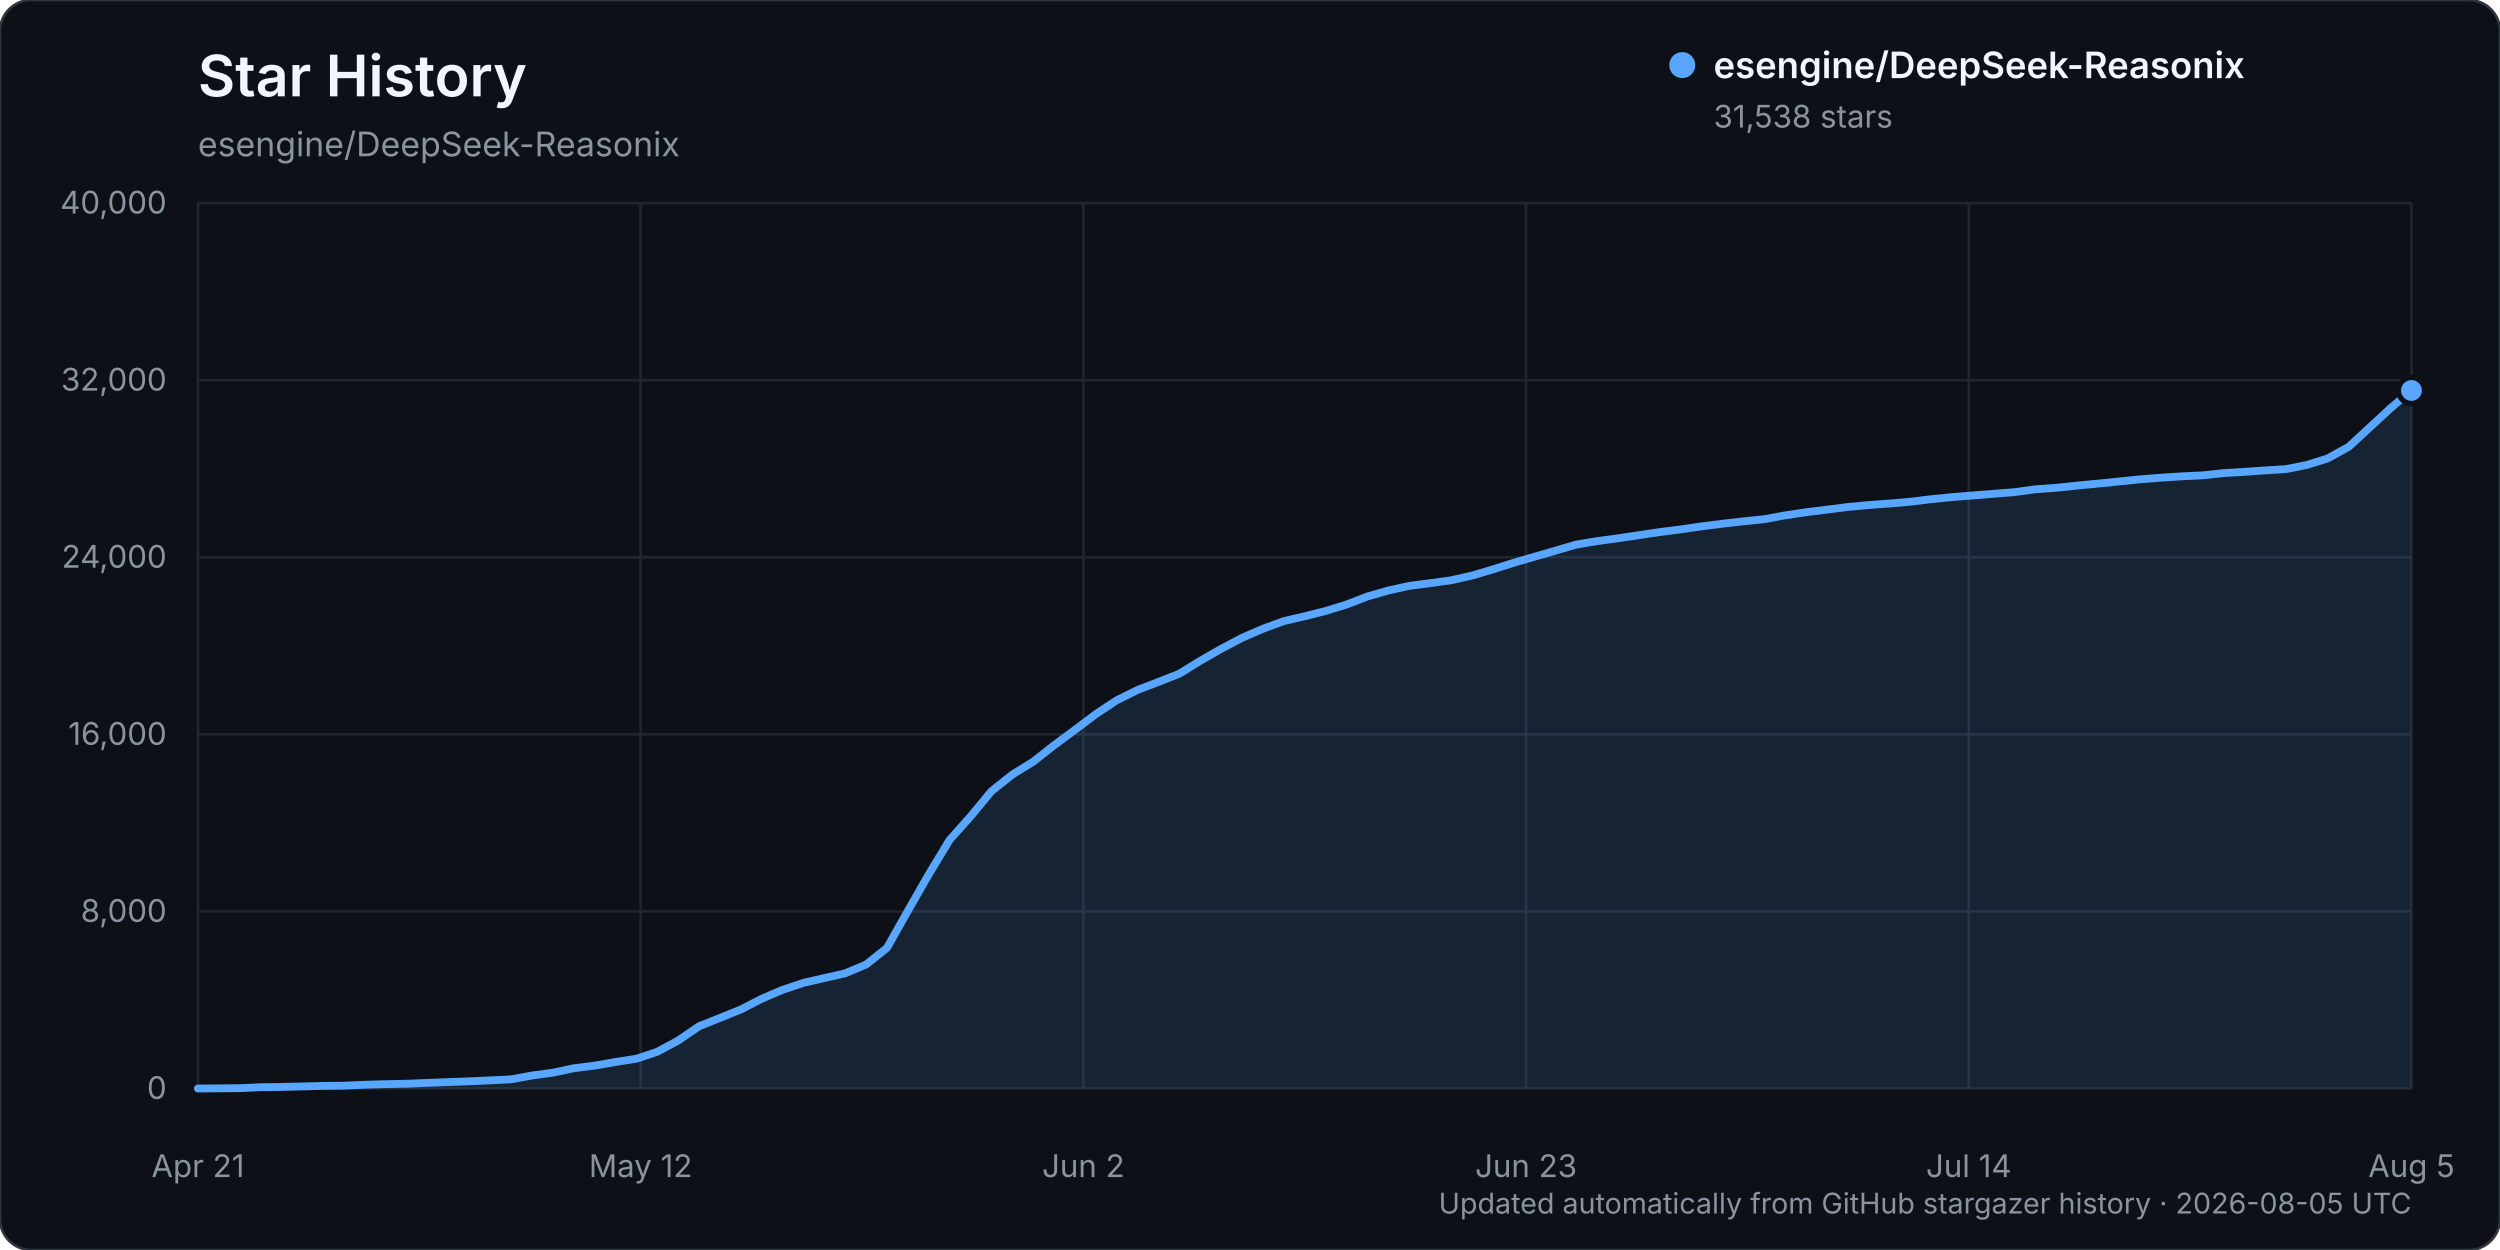
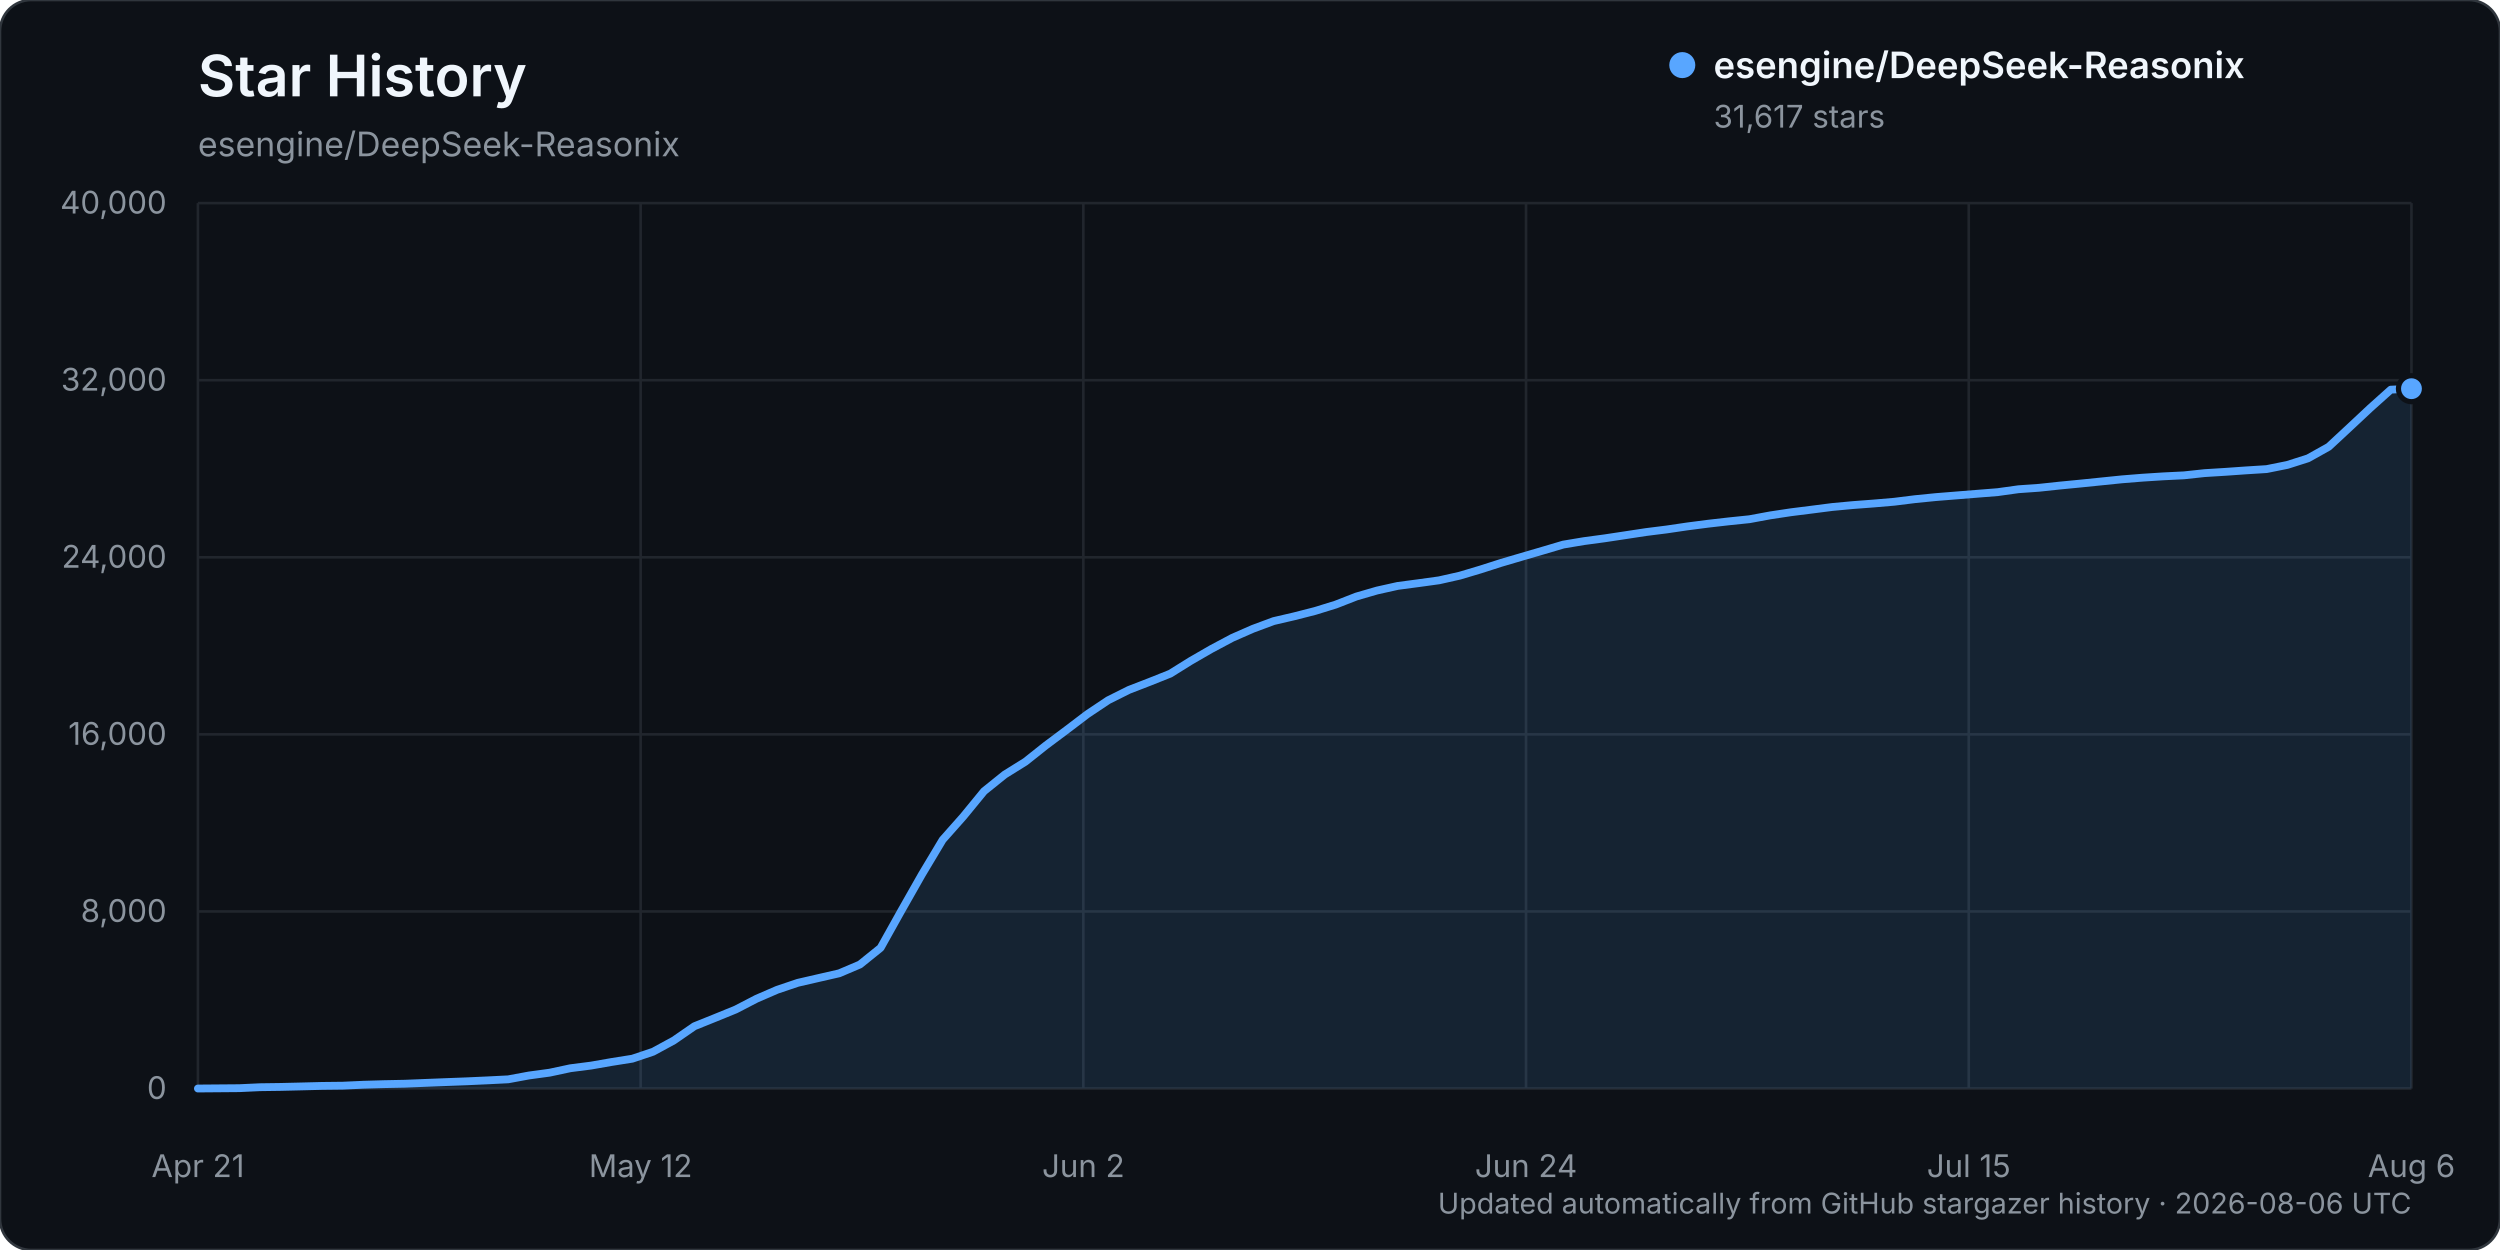
<svg xmlns="http://www.w3.org/2000/svg" width="960" height="480" viewBox="0 0 960 480" role="img" aria-labelledby="title description">
  <rect width="960" height="480" rx="12" fill="#0d1117" stroke="#30363d" />
  <text x="76" y="37" fill="#f0f6fc" font-family="-apple-system, BlinkMacSystemFont, 'Segoe UI', sans-serif" font-size="22" font-weight="600">Star History</text>
  <text x="76" y="60" fill="#8b949e" font-family="-apple-system, BlinkMacSystemFont, 'Segoe UI', sans-serif" font-size="13">esengine/DeepSeek-Reasonix</text>
  <g font-family="-apple-system, BlinkMacSystemFont, 'Segoe UI', sans-serif">
    <line x1="76" y1="418.00" x2="926" y2="418.00" stroke="#21262d" stroke-width="1" />
    <text x="64" y="422.00" text-anchor="end" fill="#8b949e" font-size="12">0</text>
    <line x1="76" y1="350.00" x2="926" y2="350.00" stroke="#21262d" stroke-width="1" />
    <text x="64" y="354.00" text-anchor="end" fill="#8b949e" font-size="12">8,000</text>
    <line x1="76" y1="282.00" x2="926" y2="282.00" stroke="#21262d" stroke-width="1" />
    <text x="64" y="286.00" text-anchor="end" fill="#8b949e" font-size="12">16,000</text>
    <line x1="76" y1="214.00" x2="926" y2="214.00" stroke="#21262d" stroke-width="1" />
    <text x="64" y="218.00" text-anchor="end" fill="#8b949e" font-size="12">24,000</text>
    <line x1="76" y1="146.00" x2="926" y2="146.00" stroke="#21262d" stroke-width="1" />
    <text x="64" y="150.00" text-anchor="end" fill="#8b949e" font-size="12">32,000</text>
    <line x1="76" y1="78.00" x2="926" y2="78.00" stroke="#21262d" stroke-width="1" />
    <text x="64" y="82.00" text-anchor="end" fill="#8b949e" font-size="12">40,000</text>
    <line x1="76.00" y1="78" x2="76.00" y2="418" stroke="#21262d" stroke-width="1" />
    <text x="76.00" y="452" text-anchor="middle" fill="#8b949e" font-size="12">Apr 21</text>
    <line x1="246.00" y1="78" x2="246.00" y2="418" stroke="#21262d" stroke-width="1" />
    <text x="246.00" y="452" text-anchor="middle" fill="#8b949e" font-size="12">May 12</text>
    <line x1="416.00" y1="78" x2="416.00" y2="418" stroke="#21262d" stroke-width="1" />
    <text x="416.00" y="452" text-anchor="middle" fill="#8b949e" font-size="12">Jun 2</text>
    <line x1="586.00" y1="78" x2="586.00" y2="418" stroke="#21262d" stroke-width="1" />
-     <text x="586.00" y="452" text-anchor="middle" fill="#8b949e" font-size="12">Jun 23</text>
+     <text x="586.00" y="452" text-anchor="middle" fill="#8b949e" font-size="12">Jun 24</text>
    <line x1="756.00" y1="78" x2="756.00" y2="418" stroke="#21262d" stroke-width="1" />
-     <text x="756.00" y="452" text-anchor="middle" fill="#8b949e" font-size="12">Jul 14</text>
+     <text x="756.00" y="452" text-anchor="middle" fill="#8b949e" font-size="12">Jul 15</text>
    <line x1="926.00" y1="78" x2="926.00" y2="418" stroke="#21262d" stroke-width="1" />
-     <text x="926.00" y="452" text-anchor="middle" fill="#8b949e" font-size="12">Aug 5</text>
-     <path d="M76.00,417.99 L92.04,417.86 L100.06,417.49 L108.08,417.38 L116.09,417.19 L124.11,416.99 L132.13,416.90 L140.15,416.54 L148.17,416.31 L156.19,416.15 L164.21,415.83 L172.23,415.52 L180.25,415.22 L188.26,414.86 L196.28,414.46 L204.30,412.99 L212.32,411.91 L220.34,410.21 L228.36,409.19 L236.38,407.80 L244.40,406.54 L252.42,403.87 L260.43,399.56 L268.45,394.08 L276.47,390.88 L284.49,387.64 L292.51,383.52 L300.53,380.08 L308.55,377.40 L316.57,375.57 L324.58,373.75 L332.60,370.37 L340.62,363.97 L348.64,349.75 L356.66,335.75 L364.68,322.49 L372.70,313.52 L380.72,303.83 L388.74,297.44 L396.75,292.49 L404.77,286.18 L412.79,280.25 L420.81,274.21 L428.83,268.91 L436.85,264.93 L444.87,261.86 L452.89,258.69 L460.91,253.74 L468.92,249.16 L476.94,244.93 L484.96,241.45 L492.98,238.50 L501.00,236.65 L509.02,234.62 L517.04,232.16 L525.06,229.06 L533.08,226.76 L541.09,224.99 L549.11,223.94 L557.13,222.84 L565.15,221.05 L573.17,218.68 L581.19,216.13 L589.21,213.79 L597.23,211.47 L605.25,209.12 L613.26,207.79 L621.28,206.72 L629.30,205.52 L637.32,204.31 L645.34,203.31 L653.36,202.14 L661.38,201.11 L669.40,200.20 L677.42,199.38 L685.43,197.91 L693.45,196.71 L701.47,195.71 L709.49,194.69 L717.51,193.95 L725.53,193.35 L733.55,192.67 L741.57,191.68 L749.58,190.89 L757.60,190.25 L765.62,189.61 L773.64,188.98 L781.66,187.87 L789.68,187.31 L797.70,186.46 L805.72,185.69 L813.74,184.88 L821.75,184.07 L829.77,183.43 L837.79,182.92 L845.81,182.53 L853.83,181.68 L861.85,181.19 L869.87,180.63 L877.89,180.13 L885.91,178.53 L893.92,176.00 L901.94,171.55 L909.96,164.16 L917.98,156.74 L926.00,149.93 L926.00,418.00 L76.00,418.00 Z" fill="#58a6ff" opacity="0.12" />
-     <path d="M76.00,417.99 L92.04,417.86 L100.06,417.49 L108.08,417.38 L116.09,417.19 L124.11,416.99 L132.13,416.90 L140.15,416.54 L148.17,416.31 L156.19,416.15 L164.21,415.83 L172.23,415.52 L180.25,415.22 L188.26,414.86 L196.28,414.46 L204.30,412.99 L212.32,411.91 L220.34,410.21 L228.36,409.19 L236.38,407.80 L244.40,406.54 L252.42,403.87 L260.43,399.56 L268.45,394.08 L276.47,390.88 L284.49,387.64 L292.51,383.52 L300.53,380.08 L308.55,377.40 L316.57,375.57 L324.58,373.75 L332.60,370.37 L340.62,363.97 L348.64,349.75 L356.66,335.75 L364.68,322.49 L372.70,313.52 L380.72,303.83 L388.74,297.44 L396.75,292.49 L404.77,286.18 L412.79,280.25 L420.81,274.21 L428.83,268.91 L436.85,264.93 L444.87,261.86 L452.89,258.69 L460.91,253.74 L468.92,249.16 L476.94,244.93 L484.96,241.45 L492.98,238.50 L501.00,236.65 L509.02,234.62 L517.04,232.16 L525.06,229.06 L533.08,226.76 L541.09,224.99 L549.11,223.94 L557.13,222.84 L565.15,221.05 L573.17,218.68 L581.19,216.13 L589.21,213.79 L597.23,211.47 L605.25,209.12 L613.26,207.79 L621.28,206.72 L629.30,205.52 L637.32,204.31 L645.34,203.31 L653.36,202.14 L661.38,201.11 L669.40,200.20 L677.42,199.38 L685.43,197.91 L693.45,196.71 L701.47,195.71 L709.49,194.69 L717.51,193.95 L725.53,193.35 L733.55,192.67 L741.57,191.68 L749.58,190.89 L757.60,190.25 L765.62,189.61 L773.64,188.98 L781.66,187.87 L789.68,187.31 L797.70,186.46 L805.72,185.69 L813.74,184.88 L821.75,184.07 L829.77,183.43 L837.79,182.92 L845.81,182.53 L853.83,181.68 L861.85,181.19 L869.87,180.63 L877.89,180.13 L885.91,178.53 L893.92,176.00 L901.94,171.55 L909.96,164.16 L917.98,156.74 L926.00,149.93" fill="none" stroke="#58a6ff" stroke-width="3" stroke-linecap="round" stroke-linejoin="round" />
-     <circle cx="926.00" cy="149.93" r="5" fill="#58a6ff" stroke="#0d1117" stroke-width="2" />
+     <text x="926.00" y="452" text-anchor="middle" fill="#8b949e" font-size="12">Aug 6</text>
+     <path d="M76.00,417.99 L91.89,417.86 L99.83,417.49 L107.78,417.38 L115.72,417.19 L123.66,416.99 L131.61,416.90 L139.55,416.54 L147.50,416.31 L155.44,416.15 L163.38,415.83 L171.33,415.52 L179.27,415.22 L187.21,414.86 L195.16,414.46 L203.10,412.99 L211.05,411.91 L218.99,410.21 L226.93,409.19 L234.88,407.80 L242.82,406.54 L250.77,403.87 L258.71,399.56 L266.65,394.08 L274.60,390.88 L282.54,387.64 L290.49,383.52 L298.43,380.08 L306.37,377.40 L314.32,375.57 L322.26,373.75 L330.21,370.37 L338.15,363.97 L346.09,349.75 L354.04,335.75 L361.98,322.49 L369.93,313.52 L377.87,303.83 L385.81,297.44 L393.76,292.49 L401.70,286.18 L409.64,280.25 L417.59,274.21 L425.53,268.91 L433.48,264.93 L441.42,261.86 L449.36,258.69 L457.31,253.74 L465.25,249.16 L473.20,244.93 L481.14,241.45 L489.08,238.50 L497.03,236.65 L504.97,234.62 L512.92,232.16 L520.86,229.06 L528.80,226.76 L536.75,224.99 L544.69,223.94 L552.64,222.84 L560.58,221.05 L568.52,218.68 L576.47,216.13 L584.41,213.79 L592.36,211.47 L600.30,209.12 L608.24,207.79 L616.19,206.72 L624.13,205.52 L632.07,204.31 L640.02,203.31 L647.96,202.14 L655.91,201.11 L663.85,200.20 L671.79,199.38 L679.74,197.91 L687.68,196.71 L695.63,195.71 L703.57,194.69 L711.51,193.95 L719.46,193.35 L727.40,192.67 L735.35,191.68 L743.29,190.89 L751.23,190.25 L759.18,189.61 L767.12,188.98 L775.07,187.87 L783.01,187.31 L790.95,186.46 L798.90,185.69 L806.84,184.88 L814.79,184.07 L822.73,183.43 L830.67,182.92 L838.62,182.53 L846.56,181.68 L854.50,181.19 L862.45,180.63 L870.39,180.13 L878.34,178.53 L886.28,176.00 L894.22,171.56 L902.17,164.18 L910.11,156.75 L918.06,149.63 L926.00,149.26 L926.00,418.00 L76.00,418.00 Z" fill="#58a6ff" opacity="0.12" />
+     <path d="M76.00,417.99 L91.89,417.86 L99.83,417.49 L107.78,417.38 L115.72,417.19 L123.66,416.99 L131.61,416.90 L139.55,416.54 L147.50,416.31 L155.44,416.15 L163.38,415.83 L171.33,415.52 L179.27,415.22 L187.21,414.86 L195.16,414.46 L203.10,412.99 L211.05,411.91 L218.99,410.21 L226.93,409.19 L234.88,407.80 L242.82,406.54 L250.77,403.87 L258.71,399.56 L266.65,394.08 L274.60,390.88 L282.54,387.64 L290.49,383.52 L298.43,380.08 L306.37,377.40 L314.32,375.57 L322.26,373.75 L330.21,370.37 L338.15,363.97 L346.09,349.75 L354.04,335.75 L361.98,322.49 L369.93,313.52 L377.87,303.83 L385.81,297.44 L393.76,292.49 L401.70,286.18 L409.64,280.25 L417.59,274.21 L425.53,268.91 L433.48,264.93 L441.42,261.86 L449.36,258.69 L457.31,253.74 L465.25,249.16 L473.20,244.93 L481.14,241.45 L489.08,238.50 L497.03,236.65 L504.97,234.62 L512.92,232.16 L520.86,229.06 L528.80,226.76 L536.75,224.99 L544.69,223.94 L552.64,222.84 L560.58,221.05 L568.52,218.68 L576.47,216.13 L584.41,213.79 L592.36,211.47 L600.30,209.12 L608.24,207.79 L616.19,206.72 L624.13,205.52 L632.07,204.31 L640.02,203.31 L647.96,202.14 L655.91,201.11 L663.85,200.20 L671.79,199.38 L679.74,197.91 L687.68,196.71 L695.63,195.71 L703.57,194.69 L711.51,193.95 L719.46,193.35 L727.40,192.67 L735.35,191.68 L743.29,190.89 L751.23,190.25 L759.18,189.61 L767.12,188.98 L775.07,187.87 L783.01,187.31 L790.95,186.46 L798.90,185.69 L806.84,184.88 L814.79,184.07 L822.73,183.43 L830.67,182.92 L838.62,182.53 L846.56,181.68 L854.50,181.19 L862.45,180.63 L870.39,180.13 L878.34,178.53 L886.28,176.00 L894.22,171.56 L902.17,164.18 L910.11,156.75 L918.06,149.63 L926.00,149.26" fill="none" stroke="#58a6ff" stroke-width="3" stroke-linecap="round" stroke-linejoin="round" />
+     <circle cx="926.00" cy="149.26" r="5" fill="#58a6ff" stroke="#0d1117" stroke-width="2" />
    <g transform="translate(646, 25)">
      <circle cx="0" cy="0" r="5" fill="#58a6ff" />
      <text x="12" y="5" fill="#f0f6fc" font-size="14" font-weight="600">esengine/DeepSeek-Reasonix</text>
-       <text x="12" y="24" fill="#8b949e" font-size="12">31,538 stars</text>
+       <text x="12" y="24" fill="#8b949e" font-size="12">31,617 stars</text>
    </g>
-     <text x="926" y="466" text-anchor="end" fill="#8b949e" font-size="11">Updated automatically from GitHub stargazer history · 2026-08-05 UTC</text>
+     <text x="926" y="466" text-anchor="end" fill="#8b949e" font-size="11">Updated automatically from GitHub stargazer history · 2026-08-06 UTC</text>
  </g>
</svg>
